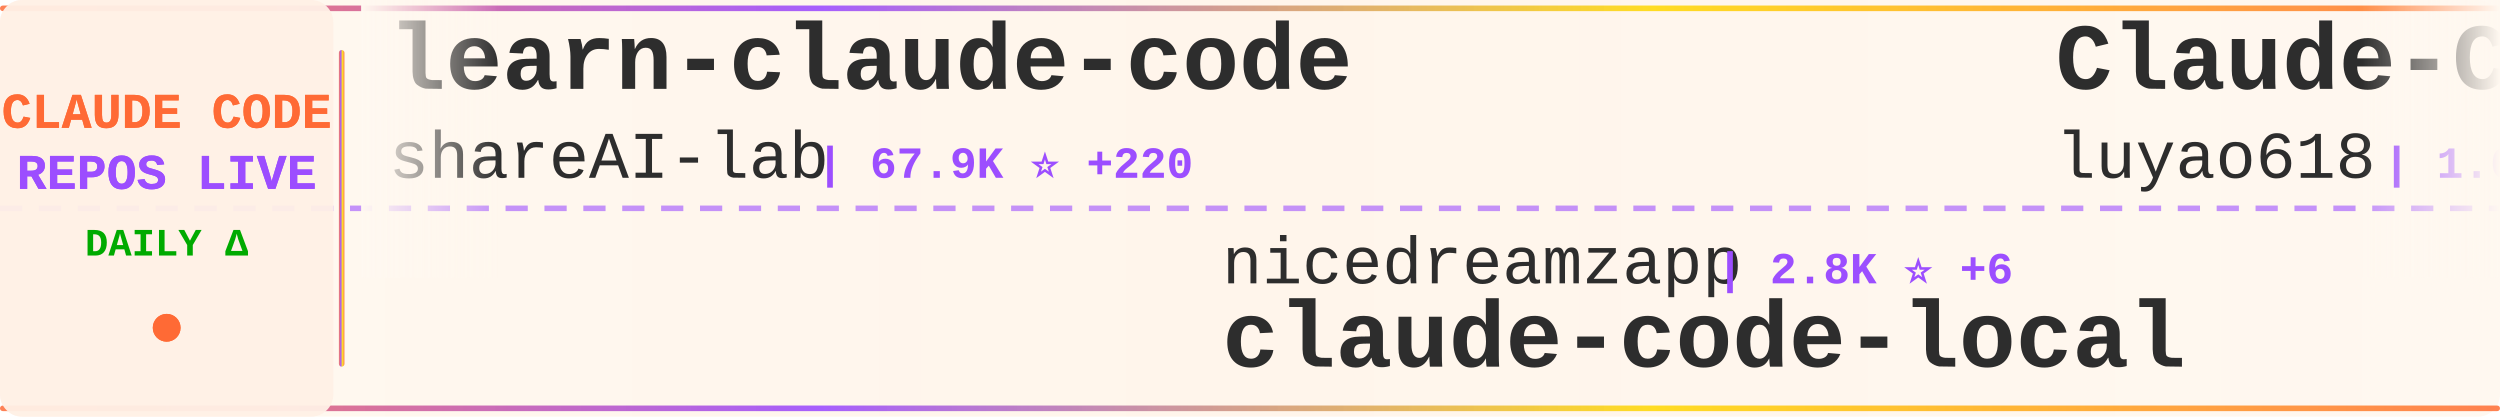
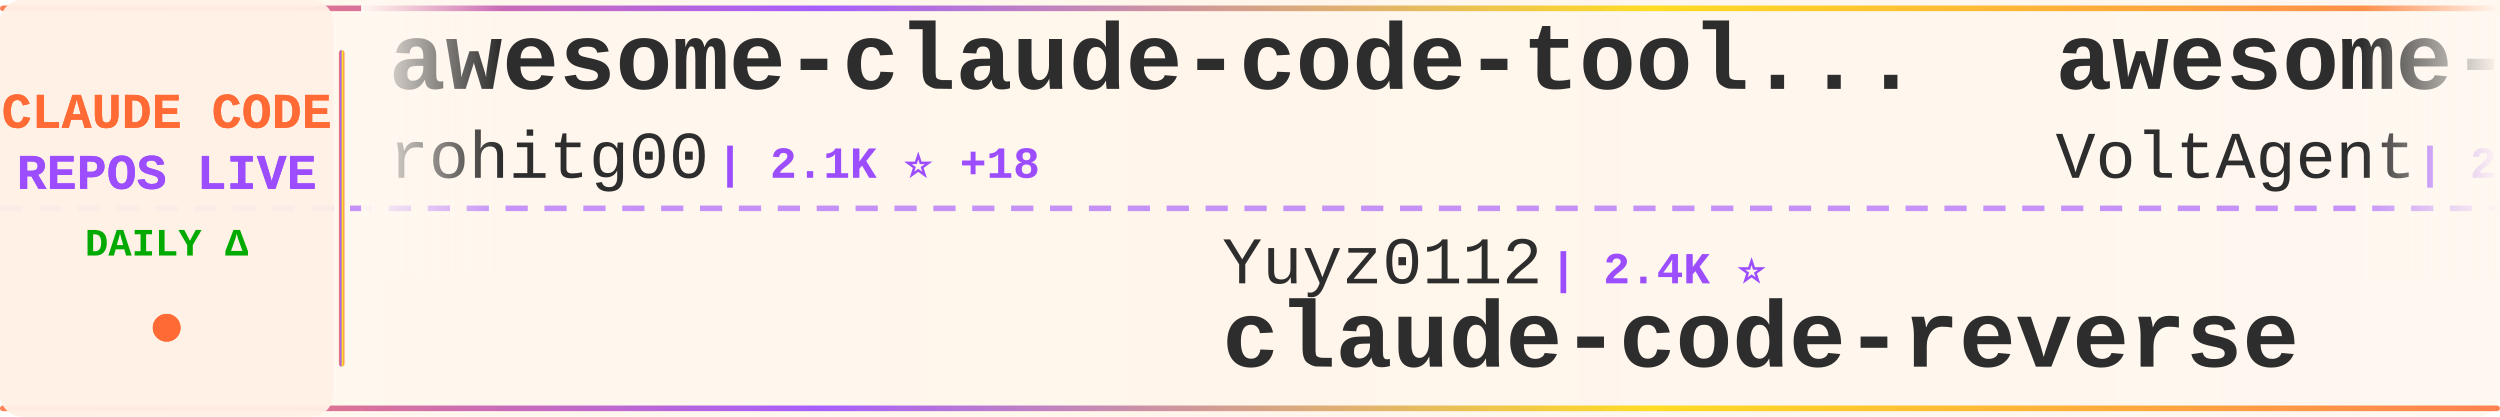
<svg xmlns="http://www.w3.org/2000/svg" width="900" height="150">
  <defs>
    <linearGradient id="tickerBg" x1="0%" y1="0%" x2="100%" y2="0%">
      <stop offset="0%" style="stop-color:#fff8f0;stop-opacity:0.98" />
      <stop offset="50%" style="stop-color:#fff5eb;stop-opacity:1" />
      <stop offset="100%" style="stop-color:#fff8f0;stop-opacity:0.98" />
    </linearGradient>
    <linearGradient id="borderGrad" x1="0%" y1="0%" x2="100%" y2="0%">
      <stop offset="0%" style="stop-color:#FF6B35;stop-opacity:0.85">
        <animate attributeName="stop-opacity" values="0.85;1;0.85" dur="2s" repeatCount="indefinite" />
      </stop>
      <stop offset="33%" style="stop-color:#9C4EFF;stop-opacity:0.9">
        <animate attributeName="stop-opacity" values="0.9;1;0.9" dur="2.2s" repeatCount="indefinite" />
      </stop>
      <stop offset="66%" style="stop-color:#FFD700;stop-opacity:0.85">
        <animate attributeName="stop-opacity" values="0.85;1;0.85" dur="1.8s" repeatCount="indefinite" />
      </stop>
      <stop offset="100%" style="stop-color:#FF6B35;stop-opacity:0.85">
        <animate attributeName="stop-opacity" values="0.85;1;0.85" dur="2s" repeatCount="indefinite" />
      </stop>
    </linearGradient>
    <filter id="textGlow">
      <feGaussianBlur stdDeviation="0.15" result="coloredBlur" />
      <feMerge>
        <feMergeNode in="coloredBlur" />
        <feMergeNode in="SourceGraphic" />
      </feMerge>
    </filter>
    <filter id="metricGlow">
      <feGaussianBlur stdDeviation="0.2" result="coloredBlur" />
      <feMerge>
        <feMergeNode in="coloredBlur" />
        <feMergeNode in="SourceGraphic" />
      </feMerge>
    </filter>
    <linearGradient id="leftFade" x1="0%" y1="0%" x2="100%" y2="0%">
      <stop offset="0%" style="stop-color:#fff8f0;stop-opacity:1" />
      <stop offset="100%" style="stop-color:#fff8f0;stop-opacity:0" />
    </linearGradient>
    <linearGradient id="rightFade" x1="0%" y1="0%" x2="100%" y2="0%">
      <stop offset="0%" style="stop-color:#fff8f0;stop-opacity:0" />
      <stop offset="100%" style="stop-color:#fff8f0;stop-opacity:1" />
    </linearGradient>
  </defs>
  <rect width="900" height="150" fill="url(#tickerBg)" rx="8" />
  <rect x="0" y="2" width="900" height="2" fill="url(#borderGrad)" rx="1" />
  <rect x="0" y="146" width="900" height="2" fill="url(#borderGrad)" rx="1" />
  <line x1="0" y1="75" x2="900" y2="75" stroke="#9C4EFF" stroke-width="2" stroke-dasharray="8 6" opacity="0.6" />
  <rect x="0" y="0" width="120" height="150" fill="#fff0e6" opacity="0.95" rx="8" />
  <text x="60" y="46" font-family="'Courier New', monospace" font-size="18" font-weight="bold" fill="#FF6B35" text-anchor="middle" filter="url(#textGlow)">
    CLAUDE CODE
  </text>
  <text x="60" y="68" font-family="'Courier New', monospace" font-size="18" font-weight="bold" fill="#9C4EFF" text-anchor="middle" filter="url(#textGlow)">
    REPOS LIVE
  </text>
  <text x="60" y="92" font-family="'Courier New', monospace" font-size="14" font-weight="bold" fill="#00aa00" text-anchor="middle">
    DAILY Δ
  </text>
  <circle cx="60" cy="118" r="5" fill="#FF6B35" filter="url(#metricGlow)">
    <animate attributeName="r" values="4;6;4" dur="1.5s" repeatCount="indefinite" />
    <animate attributeName="opacity" values="0.6;1;0.6" dur="1.5s" repeatCount="indefinite" />
  </circle>
  <rect x="122" y="18" width="2" height="114" fill="url(#borderGrad)" rx="1" />
  <clipPath id="tickerClip">
    <rect x="130" y="0" width="770" height="150" />
  </clipPath>
  <g clip-path="url(#tickerClip)">
    <g id="tickerItems">
      <animateTransform attributeName="transform" attributeType="XML" type="translate" from="0 0" to="-3000 0" dur="54s" repeatCount="indefinite" />
      <g transform="translate(0, 0)">
-         <text x="140" y="32" font-family="'Courier New', monospace" font-size="34" font-weight="bold" fill="#2d2d2d">learn-claude-code</text>
-         <text x="140" y="64" font-family="'Courier New', monospace" font-size="24" font-weight="normal" fill="#2d2d2d" opacity="1.0">shareAI-lab</text>
-         <text x="294" y="64" font-family="'Courier New', monospace" font-size="16" font-weight="bold" fill="#9C4EFF"> | 67.9K ⭐ +220</text>
+         <text x="140" y="32" font-family="'Courier New', monospace" font-size="34" font-weight="bold" fill="#2d2d2d">awesome-claude-code-tool...</text>
+         <text x="140" y="64" font-family="'Courier New', monospace" font-size="24" font-weight="normal" fill="#2d2d2d" opacity="1.0">rohitg00</text>
+         <text x="258" y="64" font-family="'Courier New', monospace" font-size="16" font-weight="bold" fill="#9C4EFF"> | 2.1K ⭐ +18</text>
      </g>
      <g transform="translate(300, 0)">
-         <text x="140" y="102" font-family="'Courier New', monospace" font-size="24" font-weight="normal" fill="#2d2d2d" opacity="1.0">nicedreamzapp</text>
-         <text x="318" y="102" font-family="'Courier New', monospace" font-size="16" font-weight="bold" fill="#9C4EFF"> | 2.8K ⭐ +6</text>
-         <text x="140" y="132" font-family="'Courier New', monospace" font-size="34" font-weight="bold" fill="#2d2d2d">claude-code-local</text>
+         <text x="140" y="102" font-family="'Courier New', monospace" font-size="24" font-weight="normal" fill="#2d2d2d" opacity="1.0">Yuyz0112</text>
+         <text x="258" y="102" font-family="'Courier New', monospace" font-size="16" font-weight="bold" fill="#9C4EFF"> | 2.4K ⭐</text>
+         <text x="140" y="132" font-family="'Courier New', monospace" font-size="34" font-weight="bold" fill="#2d2d2d">claude-code-reverse</text>
      </g>
      <g transform="translate(600, 0)">
-         <text x="140" y="32" font-family="'Courier New', monospace" font-size="34" font-weight="bold" fill="#2d2d2d">Claude-Code-Source-Study</text>
-         <text x="140" y="64" font-family="'Courier New', monospace" font-size="24" font-weight="normal" fill="#2d2d2d" opacity="1.0">luyao618</text>
-         <text x="258" y="64" font-family="'Courier New', monospace" font-size="16" font-weight="bold" fill="#9C4EFF"> | 1.6K ⭐ +6</text>
+         <text x="140" y="32" font-family="'Courier New', monospace" font-size="34" font-weight="bold" fill="#2d2d2d">awesome-claude-code-suba...</text>
+         <text x="140" y="64" font-family="'Courier New', monospace" font-size="24" font-weight="normal" fill="#2d2d2d" opacity="1.0">VoltAgent</text>
+         <text x="270" y="64" font-family="'Courier New', monospace" font-size="16" font-weight="bold" fill="#9C4EFF"> | 22.3K ⭐ +54</text>
      </g>
      <g transform="translate(900, 0)">
-         <text x="140" y="102" font-family="'Courier New', monospace" font-size="24" font-weight="normal" fill="#2d2d2d" opacity="1.0">guanshan</text>
-         <text x="258" y="102" font-family="'Courier New', monospace" font-size="16" font-weight="bold" fill="#9C4EFF"> | 60 ⭐</text>
-         <text x="140" y="132" font-family="'Courier New', monospace" font-size="34" font-weight="bold" fill="#2d2d2d">ClaudeCode</text>
+         <text x="140" y="102" font-family="'Courier New', monospace" font-size="24" font-weight="normal" fill="#2d2d2d" opacity="1.0">Windy3f3f3f3f</text>
+         <text x="318" y="102" font-family="'Courier New', monospace" font-size="16" font-weight="bold" fill="#9C4EFF"> | 1.4K ⭐ +9</text>
+         <text x="140" y="132" font-family="'Courier New', monospace" font-size="34" font-weight="bold" fill="#2d2d2d">claude-code-from-scratch</text>
      </g>
      <g transform="translate(1200, 0)">
-         <text x="140" y="32" font-family="'Courier New', monospace" font-size="34" font-weight="bold" fill="#2d2d2d">claude-code-source</text>
-         <text x="140" y="64" font-family="'Courier New', monospace" font-size="24" font-weight="normal" fill="#2d2d2d" opacity="1.0">JrCx7scC</text>
-         <text x="258" y="64" font-family="'Courier New', monospace" font-size="16" font-weight="bold" fill="#9C4EFF"> | 370 ⭐</text>
+         <text x="140" y="32" font-family="'Courier New', monospace" font-size="34" font-weight="bold" fill="#2d2d2d">Claude-Code-Usage-Monito...</text>
+         <text x="140" y="64" font-family="'Courier New', monospace" font-size="24" font-weight="normal" fill="#2d2d2d" opacity="1.0">Maciek-roboblog</text>
+         <text x="342" y="64" font-family="'Courier New', monospace" font-size="16" font-weight="bold" fill="#9C4EFF"> | 8.3K ⭐ +8</text>
      </g>
      <g transform="translate(1500, 0)">
-         <text x="140" y="102" font-family="'Courier New', monospace" font-size="24" font-weight="normal" fill="#2d2d2d" opacity="1.0">Cranot</text>
-         <text x="234" y="102" font-family="'Courier New', monospace" font-size="16" font-weight="bold" fill="#9C4EFF"> | 2.8K ⭐ +1</text>
-         <text x="140" y="132" font-family="'Courier New', monospace" font-size="34" font-weight="bold" fill="#2d2d2d">claude-code-guide</text>
+         <text x="140" y="102" font-family="'Courier New', monospace" font-size="24" font-weight="normal" fill="#2d2d2d" opacity="1.0">FlorianBruniaux</text>
+         <text x="342" y="102" font-family="'Courier New', monospace" font-size="16" font-weight="bold" fill="#9C4EFF"> | 5.2K ⭐ +26</text>
+         <text x="140" y="132" font-family="'Courier New', monospace" font-size="34" font-weight="bold" fill="#2d2d2d">claude-code-ultimate-gui...</text>
      </g>
      <g transform="translate(1800, 0)">
+         <text x="140" y="32" font-family="'Courier New', monospace" font-size="34" font-weight="bold" fill="#2d2d2d">claude-code-prompts</text>
+         <text x="140" y="64" font-family="'Courier New', monospace" font-size="24" font-weight="normal" fill="#2d2d2d" opacity="1.0">repowise-dev</text>
+         <text x="306" y="64" font-family="'Courier New', monospace" font-size="16" font-weight="bold" fill="#9C4EFF"> | 1.1K ⭐</text>
+       </g>
+       <g transform="translate(2100, 0)">
+         <text x="140" y="102" font-family="'Courier New', monospace" font-size="24" font-weight="normal" fill="#2d2d2d" opacity="1.0">ponponon</text>
+         <text x="258" y="102" font-family="'Courier New', monospace" font-size="16" font-weight="bold" fill="#9C4EFF"> | 2.3K ⭐ +2</text>
+         <text x="140" y="132" font-family="'Courier New', monospace" font-size="34" font-weight="bold" fill="#2d2d2d">claude_code_src</text>
+       </g>
+       <g transform="translate(2400, 0)">
+         <text x="140" y="32" font-family="'Courier New', monospace" font-size="34" font-weight="bold" fill="#2d2d2d">claude-code-source-code-...</text>
+         <text x="140" y="64" font-family="'Courier New', monospace" font-size="24" font-weight="normal" fill="#2d2d2d" opacity="1.0">ghuntley</text>
+         <text x="258" y="64" font-family="'Courier New', monospace" font-size="16" font-weight="bold" fill="#9C4EFF"> | 985 ⭐</text>
+       </g>
+       <g transform="translate(2700, 0)">
+         <text x="140" y="102" font-family="'Courier New', monospace" font-size="24" font-weight="normal" fill="#2d2d2d" opacity="1.0">KPR111</text>
+         <text x="234" y="102" font-family="'Courier New', monospace" font-size="16" font-weight="bold" fill="#9C4EFF"> | 18 ⭐</text>
+         <text x="140" y="132" font-family="'Courier New', monospace" font-size="34" font-weight="bold" fill="#2d2d2d">Claude-Code</text>
+       </g>
+       <g transform="translate(3000, 0)">
+         <text x="140" y="32" font-family="'Courier New', monospace" font-size="34" font-weight="bold" fill="#2d2d2d">awesome-claude-code-tool...</text>
+         <text x="140" y="64" font-family="'Courier New', monospace" font-size="24" font-weight="normal" fill="#2d2d2d" opacity="1.0">rohitg00</text>
+         <text x="258" y="64" font-family="'Courier New', monospace" font-size="16" font-weight="bold" fill="#9C4EFF"> | 2.1K ⭐ +18</text>
+       </g>
+       <g transform="translate(3300, 0)">
+         <text x="140" y="102" font-family="'Courier New', monospace" font-size="24" font-weight="normal" fill="#2d2d2d" opacity="1.0">Yuyz0112</text>
+         <text x="258" y="102" font-family="'Courier New', monospace" font-size="16" font-weight="bold" fill="#9C4EFF"> | 2.4K ⭐</text>
+         <text x="140" y="132" font-family="'Courier New', monospace" font-size="34" font-weight="bold" fill="#2d2d2d">claude-code-reverse</text>
+       </g>
+       <g transform="translate(3600, 0)">
        <text x="140" y="32" font-family="'Courier New', monospace" font-size="34" font-weight="bold" fill="#2d2d2d">awesome-claude-code-suba...</text>
        <text x="140" y="64" font-family="'Courier New', monospace" font-size="24" font-weight="normal" fill="#2d2d2d" opacity="1.0">VoltAgent</text>
-         <text x="270" y="64" font-family="'Courier New', monospace" font-size="16" font-weight="bold" fill="#9C4EFF"> | 22.3K ⭐ +53</text>
-       </g>
-       <g transform="translate(2100, 0)">
-         <text x="140" y="102" font-family="'Courier New', monospace" font-size="24" font-weight="normal" fill="#2d2d2d" opacity="1.0">ghuntley</text>
-         <text x="258" y="102" font-family="'Courier New', monospace" font-size="16" font-weight="bold" fill="#9C4EFF"> | 985 ⭐</text>
-         <text x="140" y="132" font-family="'Courier New', monospace" font-size="34" font-weight="bold" fill="#2d2d2d">claude-code-source-code-...</text>
-       </g>
-       <g transform="translate(2400, 0)">
-         <text x="140" y="32" font-family="'Courier New', monospace" font-size="34" font-weight="bold" fill="#2d2d2d">claude-code-plugins-plus...</text>
-         <text x="140" y="64" font-family="'Courier New', monospace" font-size="24" font-weight="normal" fill="#2d2d2d" opacity="1.0">jeremylongshore</text>
-         <text x="342" y="64" font-family="'Courier New', monospace" font-size="16" font-weight="bold" fill="#9C4EFF"> | 2.4K ⭐ +6</text>
-       </g>
-       <g transform="translate(2700, 0)">
-         <text x="140" y="102" font-family="'Courier New', monospace" font-size="24" font-weight="normal" fill="#2d2d2d" opacity="1.0">OneRedOak</text>
-         <text x="270" y="102" font-family="'Courier New', monospace" font-size="16" font-weight="bold" fill="#9C4EFF"> | 3.8K ⭐ +3</text>
-         <text x="140" y="132" font-family="'Courier New', monospace" font-size="34" font-weight="bold" fill="#2d2d2d">claude-code-workflows</text>
-       </g>
-       <g transform="translate(3000, 0)">
-         <text x="140" y="32" font-family="'Courier New', monospace" font-size="34" font-weight="bold" fill="#2d2d2d">learn-claude-code</text>
-         <text x="140" y="64" font-family="'Courier New', monospace" font-size="24" font-weight="normal" fill="#2d2d2d" opacity="1.0">shareAI-lab</text>
-         <text x="294" y="64" font-family="'Courier New', monospace" font-size="16" font-weight="bold" fill="#9C4EFF"> | 67.9K ⭐ +220</text>
-       </g>
-       <g transform="translate(3300, 0)">
-         <text x="140" y="102" font-family="'Courier New', monospace" font-size="24" font-weight="normal" fill="#2d2d2d" opacity="1.0">nicedreamzapp</text>
-         <text x="318" y="102" font-family="'Courier New', monospace" font-size="16" font-weight="bold" fill="#9C4EFF"> | 2.8K ⭐ +6</text>
-         <text x="140" y="132" font-family="'Courier New', monospace" font-size="34" font-weight="bold" fill="#2d2d2d">claude-code-local</text>
-       </g>
-       <g transform="translate(3600, 0)">
-         <text x="140" y="32" font-family="'Courier New', monospace" font-size="34" font-weight="bold" fill="#2d2d2d">Claude-Code-Source-Study</text>
-         <text x="140" y="64" font-family="'Courier New', monospace" font-size="24" font-weight="normal" fill="#2d2d2d" opacity="1.0">luyao618</text>
-         <text x="258" y="64" font-family="'Courier New', monospace" font-size="16" font-weight="bold" fill="#9C4EFF"> | 1.6K ⭐ +6</text>
+         <text x="270" y="64" font-family="'Courier New', monospace" font-size="16" font-weight="bold" fill="#9C4EFF"> | 22.3K ⭐ +54</text>
      </g>
      <g transform="translate(3900, 0)">
-         <text x="140" y="102" font-family="'Courier New', monospace" font-size="24" font-weight="normal" fill="#2d2d2d" opacity="1.0">guanshan</text>
-         <text x="258" y="102" font-family="'Courier New', monospace" font-size="16" font-weight="bold" fill="#9C4EFF"> | 60 ⭐</text>
-         <text x="140" y="132" font-family="'Courier New', monospace" font-size="34" font-weight="bold" fill="#2d2d2d">ClaudeCode</text>
+         <text x="140" y="102" font-family="'Courier New', monospace" font-size="24" font-weight="normal" fill="#2d2d2d" opacity="1.0">Windy3f3f3f3f</text>
+         <text x="318" y="102" font-family="'Courier New', monospace" font-size="16" font-weight="bold" fill="#9C4EFF"> | 1.4K ⭐ +9</text>
+         <text x="140" y="132" font-family="'Courier New', monospace" font-size="34" font-weight="bold" fill="#2d2d2d">claude-code-from-scratch</text>
      </g>
    </g>
  </g>
  <rect x="130" y="0" width="50" height="100" fill="url(#leftFade)" />
  <rect x="850" y="0" width="50" height="100" fill="url(#rightFade)" />
</svg>
